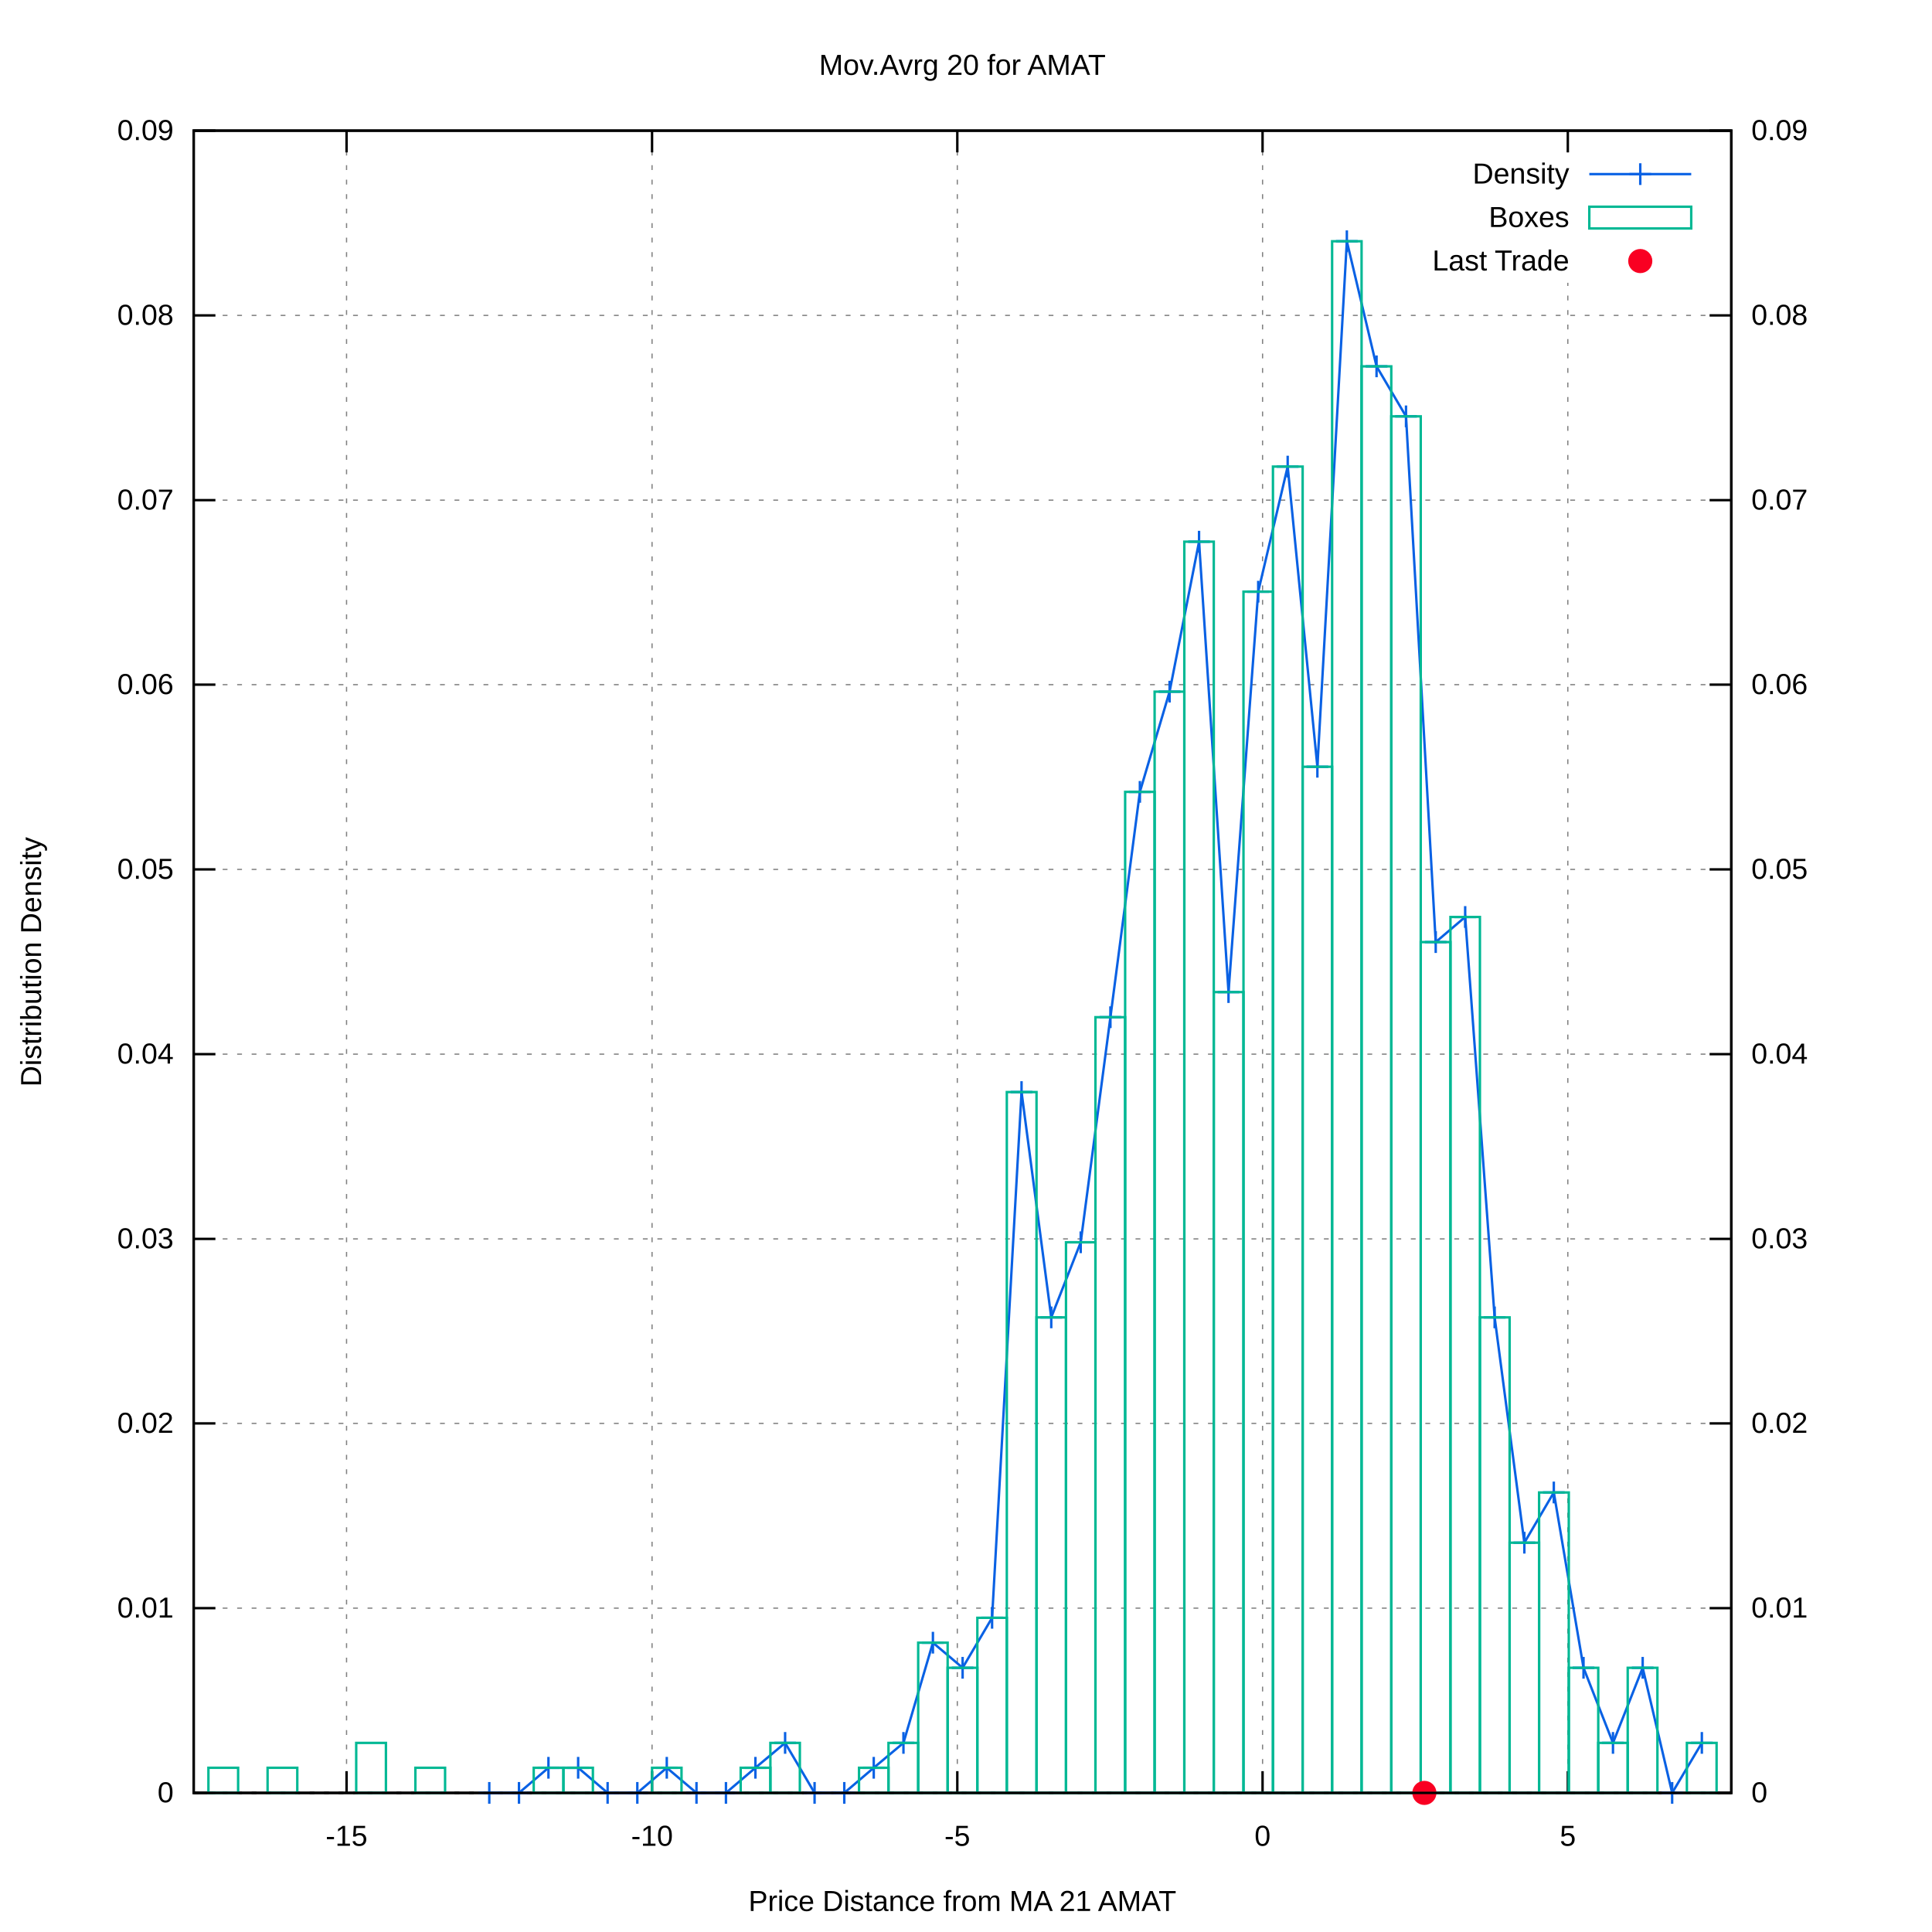
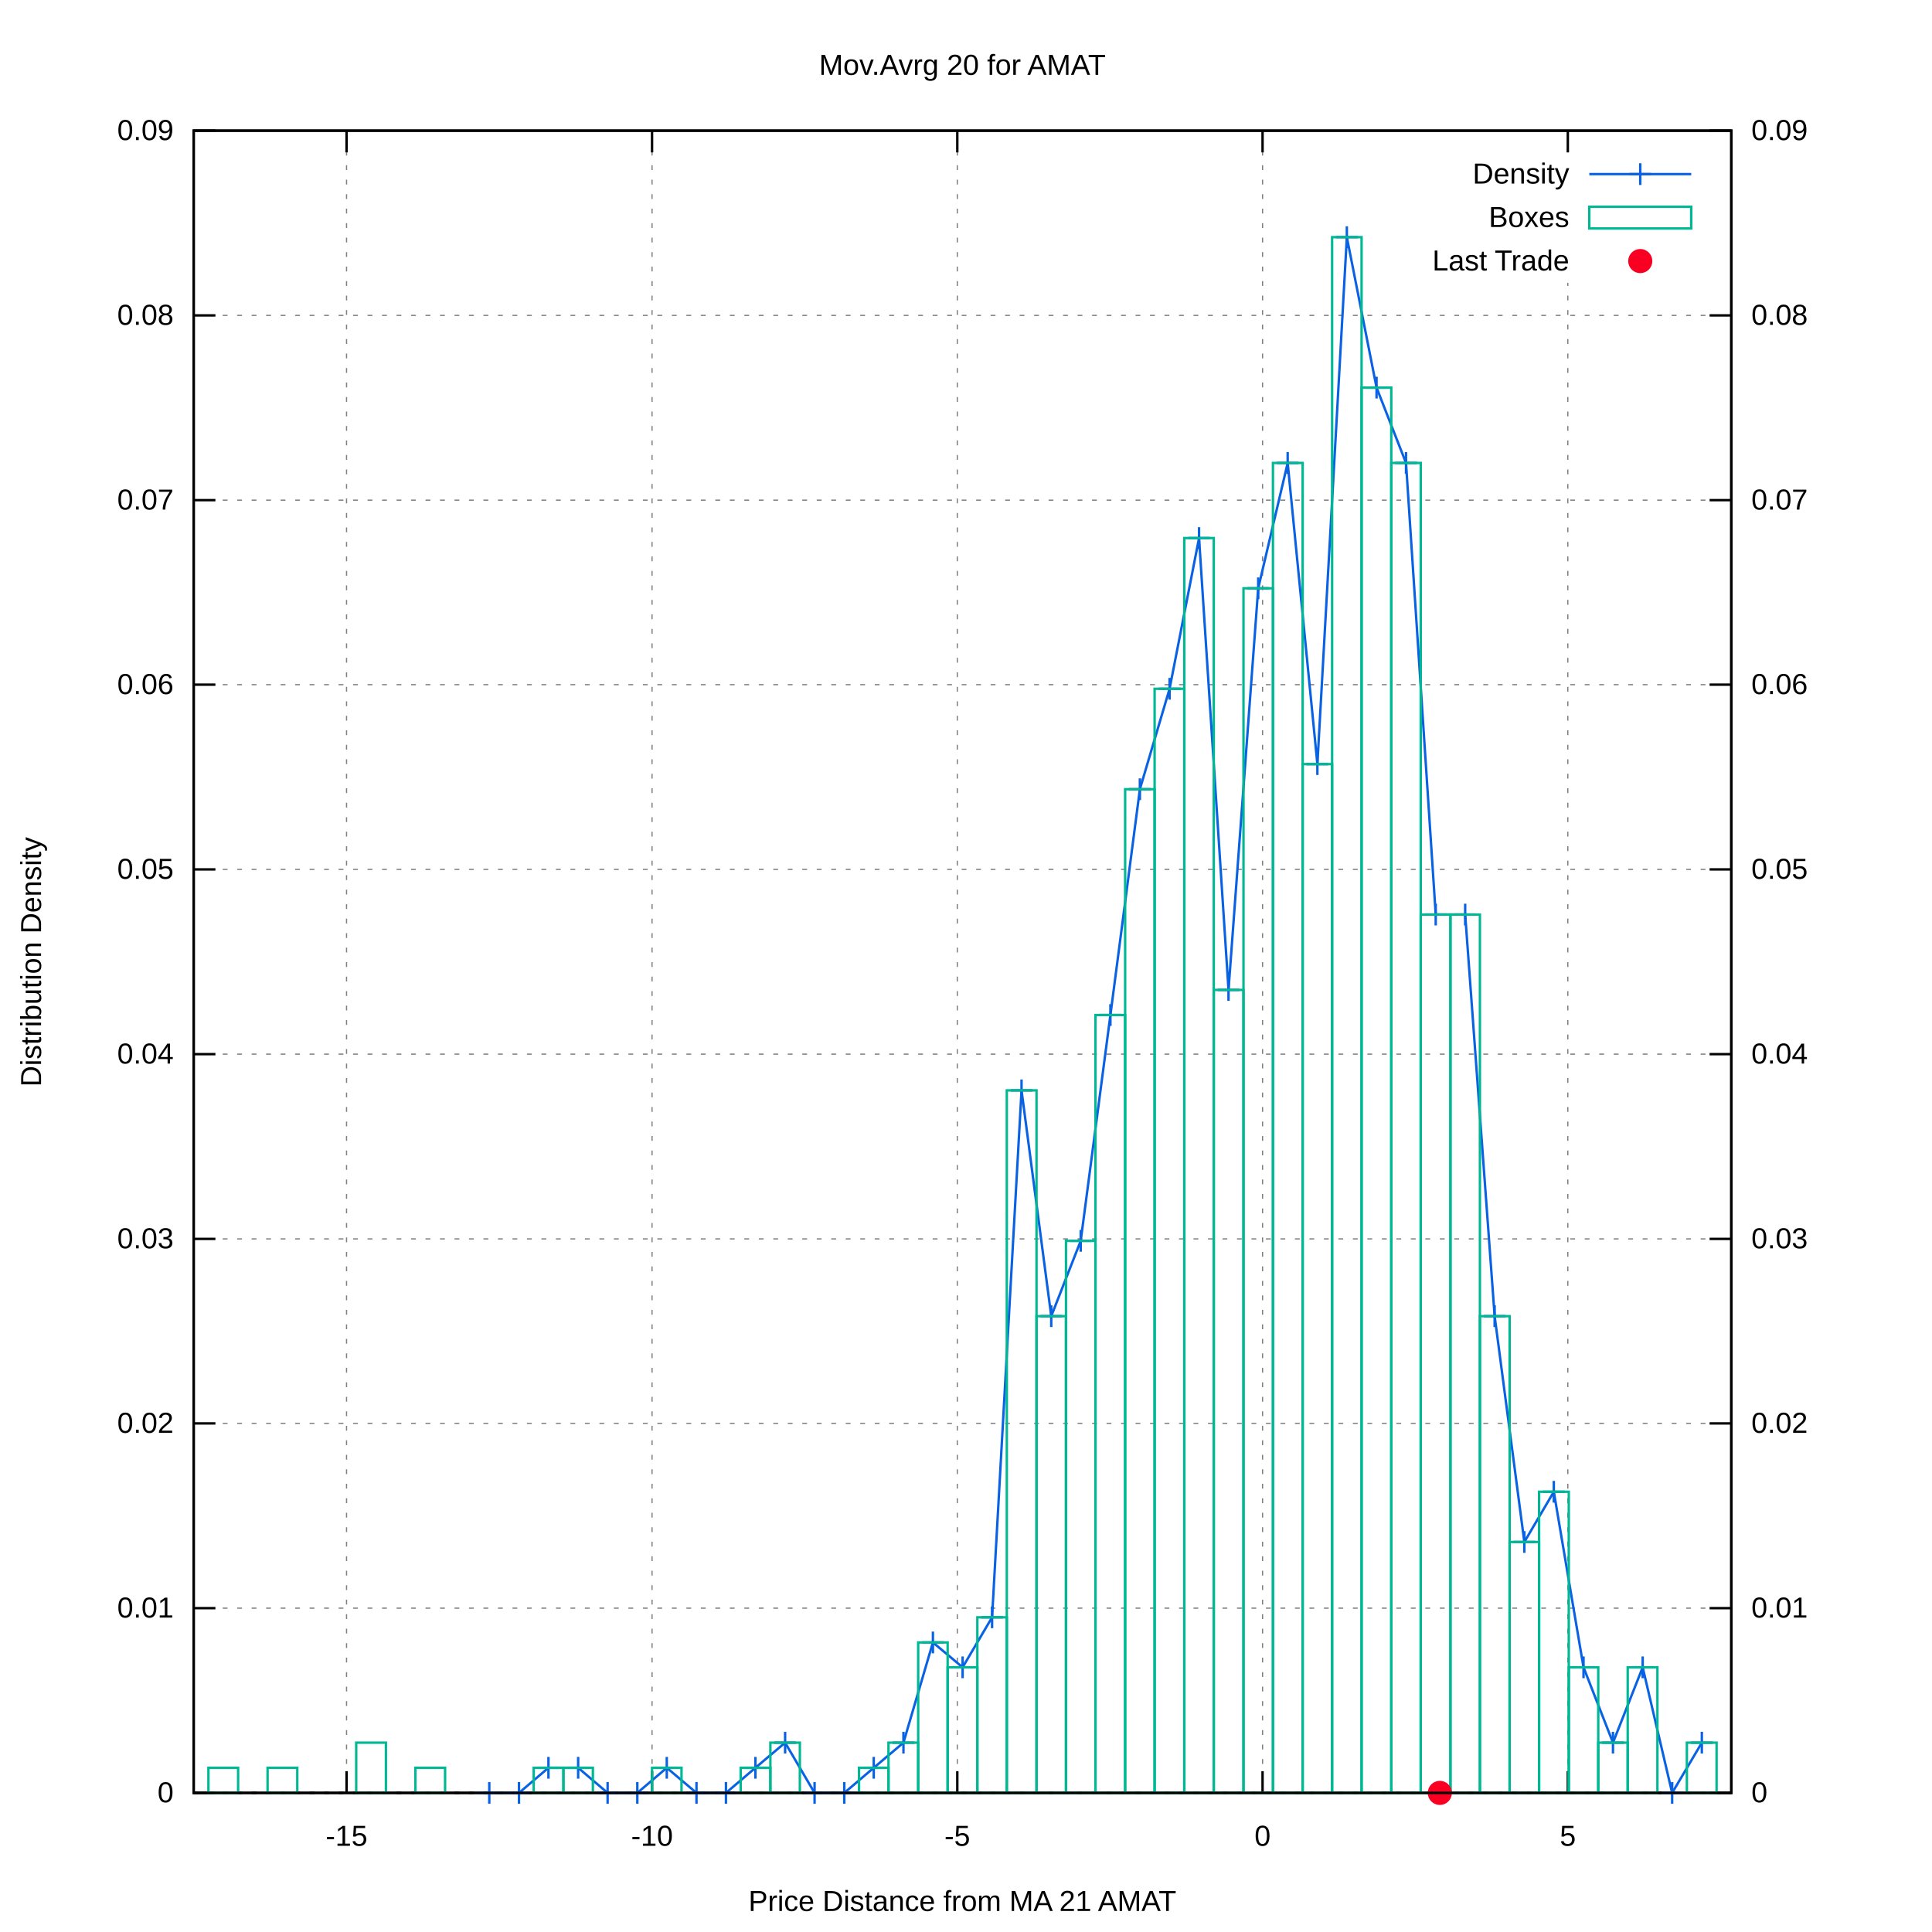
<svg xmlns="http://www.w3.org/2000/svg" xmlns:xlink="http://www.w3.org/1999/xlink" viewBox="0 0 800 800">
  <g id="gnuplot_canvas">
    <rect x="0" y="0" width="800" height="800" fill="#ffffff" />
    <defs>
      <circle id="gpDot" r="0.5" stroke-width="0.5" />
      <path id="gpPt0" stroke-width="0.222" stroke="currentColor" d="M-1,0 h2 M0,-1 v2" />
      <path id="gpPt1" stroke-width="0.222" stroke="currentColor" d="M-1,-1 L1,1 M1,-1 L-1,1" />
      <path id="gpPt2" stroke-width="0.222" stroke="currentColor" d="M-1,0 L1,0 M0,-1 L0,1 M-1,-1 L1,1 M-1,1 L1,-1" />
      <rect id="gpPt3" stroke-width="0.222" stroke="currentColor" x="-1" y="-1" width="2" height="2" />
      <rect id="gpPt4" stroke-width="0.222" stroke="currentColor" fill="currentColor" x="-1" y="-1" width="2" height="2" />
      <circle id="gpPt5" stroke-width="0.222" stroke="currentColor" cx="0" cy="0" r="1" />
      <use xlink:href="#gpPt5" id="gpPt6" fill="currentColor" stroke="none" />
      <path id="gpPt7" stroke-width="0.222" stroke="currentColor" d="M0,-1.33 L-1.33,0.67 L1.33,0.67 z" />
      <use xlink:href="#gpPt7" id="gpPt8" fill="currentColor" stroke="none" />
      <use xlink:href="#gpPt7" id="gpPt9" stroke="currentColor" transform="rotate(180)" />
      <use xlink:href="#gpPt9" id="gpPt10" fill="currentColor" stroke="none" />
      <use xlink:href="#gpPt3" id="gpPt11" stroke="currentColor" transform="rotate(45)" />
      <use xlink:href="#gpPt11" id="gpPt12" fill="currentColor" stroke="none" />
      <path id="gpPt13" stroke-width="0.222" stroke="currentColor" d="M0,1.330 L1.265,0.411 L0.782,-1.067 L-0.782,-1.076 L-1.265,0.411 z" />
      <use xlink:href="#gpPt13" id="gpPt14" fill="currentColor" stroke="none" />
      <filter id="textbox" filterUnits="objectBoundingBox" x="0" y="0" height="1" width="1">
        <feFlood flood-color="#FFFFFF" flood-opacity="1" result="bgnd" />
        <feComposite in="SourceGraphic" in2="bgnd" operator="atop" />
      </filter>
      <filter id="greybox" filterUnits="objectBoundingBox" x="0" y="0" height="1" width="1">
        <feFlood flood-color="lightgrey" flood-opacity="1" result="grey" />
        <feComposite in="SourceGraphic" in2="grey" operator="atop" />
      </filter>
    </defs>
    <g fill="none" color="#FFFFFF" stroke="black" stroke-width="1.00" stroke-linecap="butt" stroke-linejoin="miter">
</g>
    <g fill="none" color="black" stroke="currentColor" stroke-width="1.00" stroke-linecap="butt" stroke-linejoin="miter">
</g>
    <g fill="none" color="black" stroke="black" stroke-width="0.50" stroke-linecap="butt" stroke-linejoin="miter">
</g>
    <g fill="none" color="gray" stroke="currentColor" stroke-width="0.50" stroke-linecap="butt" stroke-linejoin="miter">
      <path stroke="gray" stroke-dasharray="2,4" class="gridline" d="M80.2,742.4 L716.9,742.4  " />
    </g>
    <g fill="none" color="gray" stroke="gray" stroke-width="1.00" stroke-linecap="butt" stroke-linejoin="miter">
</g>
    <g fill="none" color="black" stroke="currentColor" stroke-width="1.00" stroke-linecap="butt" stroke-linejoin="miter">
      <path stroke="black" d="M80.2,742.4 L89.2,742.4  " />
      <g transform="translate(71.9,746.3)" stroke="none" fill="black" font-family="arial" font-size="12.00" text-anchor="end">
        <text>
          <tspan font-family="arial"> 0</tspan>
        </text>
      </g>
    </g>
    <g fill="none" color="black" stroke="currentColor" stroke-width="1.00" stroke-linecap="butt" stroke-linejoin="miter">
</g>
    <g fill="none" color="black" stroke="black" stroke-width="0.50" stroke-linecap="butt" stroke-linejoin="miter">
</g>
    <g fill="none" color="gray" stroke="currentColor" stroke-width="0.50" stroke-linecap="butt" stroke-linejoin="miter">
      <path stroke="gray" stroke-dasharray="2,4" class="gridline" d="M80.2,665.9 L716.9,665.9  " />
    </g>
    <g fill="none" color="gray" stroke="gray" stroke-width="1.00" stroke-linecap="butt" stroke-linejoin="miter">
</g>
    <g fill="none" color="black" stroke="currentColor" stroke-width="1.00" stroke-linecap="butt" stroke-linejoin="miter">
      <path stroke="black" d="M80.2,665.9 L89.2,665.9  " />
      <g transform="translate(71.9,669.8)" stroke="none" fill="black" font-family="arial" font-size="12.00" text-anchor="end">
        <text>
          <tspan font-family="arial"> 0.01</tspan>
        </text>
      </g>
    </g>
    <g fill="none" color="black" stroke="currentColor" stroke-width="1.00" stroke-linecap="butt" stroke-linejoin="miter">
</g>
    <g fill="none" color="black" stroke="black" stroke-width="0.50" stroke-linecap="butt" stroke-linejoin="miter">
</g>
    <g fill="none" color="gray" stroke="currentColor" stroke-width="0.50" stroke-linecap="butt" stroke-linejoin="miter">
      <path stroke="gray" stroke-dasharray="2,4" class="gridline" d="M80.2,589.4 L716.9,589.4  " />
    </g>
    <g fill="none" color="gray" stroke="gray" stroke-width="1.00" stroke-linecap="butt" stroke-linejoin="miter">
</g>
    <g fill="none" color="black" stroke="currentColor" stroke-width="1.00" stroke-linecap="butt" stroke-linejoin="miter">
      <path stroke="black" d="M80.2,589.4 L89.2,589.4  " />
      <g transform="translate(71.9,593.3)" stroke="none" fill="black" font-family="arial" font-size="12.00" text-anchor="end">
        <text>
          <tspan font-family="arial"> 0.02</tspan>
        </text>
      </g>
    </g>
    <g fill="none" color="black" stroke="currentColor" stroke-width="1.00" stroke-linecap="butt" stroke-linejoin="miter">
</g>
    <g fill="none" color="black" stroke="black" stroke-width="0.50" stroke-linecap="butt" stroke-linejoin="miter">
</g>
    <g fill="none" color="gray" stroke="currentColor" stroke-width="0.50" stroke-linecap="butt" stroke-linejoin="miter">
      <path stroke="gray" stroke-dasharray="2,4" class="gridline" d="M80.2,513.0 L716.9,513.0  " />
    </g>
    <g fill="none" color="gray" stroke="gray" stroke-width="1.00" stroke-linecap="butt" stroke-linejoin="miter">
</g>
    <g fill="none" color="black" stroke="currentColor" stroke-width="1.00" stroke-linecap="butt" stroke-linejoin="miter">
      <path stroke="black" d="M80.2,513.0 L89.2,513.0  " />
      <g transform="translate(71.9,516.9)" stroke="none" fill="black" font-family="arial" font-size="12.00" text-anchor="end">
        <text>
          <tspan font-family="arial"> 0.03</tspan>
        </text>
      </g>
    </g>
    <g fill="none" color="black" stroke="currentColor" stroke-width="1.00" stroke-linecap="butt" stroke-linejoin="miter">
</g>
    <g fill="none" color="black" stroke="black" stroke-width="0.50" stroke-linecap="butt" stroke-linejoin="miter">
</g>
    <g fill="none" color="gray" stroke="currentColor" stroke-width="0.50" stroke-linecap="butt" stroke-linejoin="miter">
      <path stroke="gray" stroke-dasharray="2,4" class="gridline" d="M80.2,436.5 L716.9,436.5  " />
    </g>
    <g fill="none" color="gray" stroke="gray" stroke-width="1.00" stroke-linecap="butt" stroke-linejoin="miter">
</g>
    <g fill="none" color="black" stroke="currentColor" stroke-width="1.00" stroke-linecap="butt" stroke-linejoin="miter">
      <path stroke="black" d="M80.2,436.5 L89.2,436.5  " />
      <g transform="translate(71.9,440.4)" stroke="none" fill="black" font-family="arial" font-size="12.00" text-anchor="end">
        <text>
          <tspan font-family="arial"> 0.04</tspan>
        </text>
      </g>
    </g>
    <g fill="none" color="black" stroke="currentColor" stroke-width="1.00" stroke-linecap="butt" stroke-linejoin="miter">
</g>
    <g fill="none" color="black" stroke="black" stroke-width="0.50" stroke-linecap="butt" stroke-linejoin="miter">
</g>
    <g fill="none" color="gray" stroke="currentColor" stroke-width="0.50" stroke-linecap="butt" stroke-linejoin="miter">
      <path stroke="gray" stroke-dasharray="2,4" class="gridline" d="M80.2,360.0 L716.9,360.0  " />
    </g>
    <g fill="none" color="gray" stroke="gray" stroke-width="1.00" stroke-linecap="butt" stroke-linejoin="miter">
</g>
    <g fill="none" color="black" stroke="currentColor" stroke-width="1.00" stroke-linecap="butt" stroke-linejoin="miter">
      <path stroke="black" d="M80.2,360.0 L89.2,360.0  " />
      <g transform="translate(71.9,363.9)" stroke="none" fill="black" font-family="arial" font-size="12.00" text-anchor="end">
        <text>
          <tspan font-family="arial"> 0.05</tspan>
        </text>
      </g>
    </g>
    <g fill="none" color="black" stroke="currentColor" stroke-width="1.00" stroke-linecap="butt" stroke-linejoin="miter">
</g>
    <g fill="none" color="black" stroke="black" stroke-width="0.50" stroke-linecap="butt" stroke-linejoin="miter">
</g>
    <g fill="none" color="gray" stroke="currentColor" stroke-width="0.50" stroke-linecap="butt" stroke-linejoin="miter">
      <path stroke="gray" stroke-dasharray="2,4" class="gridline" d="M80.2,283.5 L716.9,283.5  " />
    </g>
    <g fill="none" color="gray" stroke="gray" stroke-width="1.00" stroke-linecap="butt" stroke-linejoin="miter">
</g>
    <g fill="none" color="black" stroke="currentColor" stroke-width="1.00" stroke-linecap="butt" stroke-linejoin="miter">
      <path stroke="black" d="M80.2,283.5 L89.2,283.5  " />
      <g transform="translate(71.9,287.4)" stroke="none" fill="black" font-family="arial" font-size="12.00" text-anchor="end">
        <text>
          <tspan font-family="arial"> 0.06</tspan>
        </text>
      </g>
    </g>
    <g fill="none" color="black" stroke="currentColor" stroke-width="1.00" stroke-linecap="butt" stroke-linejoin="miter">
</g>
    <g fill="none" color="black" stroke="black" stroke-width="0.50" stroke-linecap="butt" stroke-linejoin="miter">
</g>
    <g fill="none" color="gray" stroke="currentColor" stroke-width="0.50" stroke-linecap="butt" stroke-linejoin="miter">
      <path stroke="gray" stroke-dasharray="2,4" class="gridline" d="M80.2,207.1 L716.9,207.1  " />
    </g>
    <g fill="none" color="gray" stroke="gray" stroke-width="1.00" stroke-linecap="butt" stroke-linejoin="miter">
</g>
    <g fill="none" color="black" stroke="currentColor" stroke-width="1.00" stroke-linecap="butt" stroke-linejoin="miter">
      <path stroke="black" d="M80.2,207.1 L89.2,207.1  " />
      <g transform="translate(71.9,211.0)" stroke="none" fill="black" font-family="arial" font-size="12.00" text-anchor="end">
        <text>
          <tspan font-family="arial"> 0.07</tspan>
        </text>
      </g>
    </g>
    <g fill="none" color="black" stroke="currentColor" stroke-width="1.00" stroke-linecap="butt" stroke-linejoin="miter">
</g>
    <g fill="none" color="black" stroke="black" stroke-width="0.50" stroke-linecap="butt" stroke-linejoin="miter">
</g>
    <g fill="none" color="gray" stroke="currentColor" stroke-width="0.50" stroke-linecap="butt" stroke-linejoin="miter">
      <path stroke="gray" stroke-dasharray="2,4" class="gridline" d="M80.2,130.6 L716.9,130.6  " />
    </g>
    <g fill="none" color="gray" stroke="gray" stroke-width="1.00" stroke-linecap="butt" stroke-linejoin="miter">
</g>
    <g fill="none" color="black" stroke="currentColor" stroke-width="1.00" stroke-linecap="butt" stroke-linejoin="miter">
      <path stroke="black" d="M80.2,130.6 L89.2,130.6  " />
      <g transform="translate(71.9,134.5)" stroke="none" fill="black" font-family="arial" font-size="12.00" text-anchor="end">
        <text>
          <tspan font-family="arial"> 0.08</tspan>
        </text>
      </g>
    </g>
    <g fill="none" color="black" stroke="currentColor" stroke-width="1.00" stroke-linecap="butt" stroke-linejoin="miter">
</g>
    <g fill="none" color="black" stroke="black" stroke-width="0.50" stroke-linecap="butt" stroke-linejoin="miter">
</g>
    <g fill="none" color="gray" stroke="currentColor" stroke-width="0.50" stroke-linecap="butt" stroke-linejoin="miter">
      <path stroke="gray" stroke-dasharray="2,4" class="gridline" d="M80.2,54.1 L716.9,54.1  " />
    </g>
    <g fill="none" color="gray" stroke="gray" stroke-width="1.00" stroke-linecap="butt" stroke-linejoin="miter">
</g>
    <g fill="none" color="black" stroke="currentColor" stroke-width="1.00" stroke-linecap="butt" stroke-linejoin="miter">
      <path stroke="black" d="M80.2,54.1 L89.2,54.1  " />
      <g transform="translate(71.9,58.0)" stroke="none" fill="black" font-family="arial" font-size="12.00" text-anchor="end">
        <text>
          <tspan font-family="arial"> 0.09</tspan>
        </text>
      </g>
    </g>
    <g fill="none" color="black" stroke="currentColor" stroke-width="1.00" stroke-linecap="butt" stroke-linejoin="miter">
</g>
    <g fill="none" color="black" stroke="black" stroke-width="0.50" stroke-linecap="butt" stroke-linejoin="miter">
</g>
    <g fill="none" color="gray" stroke="currentColor" stroke-width="0.50" stroke-linecap="butt" stroke-linejoin="miter">
      <path stroke="gray" stroke-dasharray="2,4" class="gridline" d="M143.5,742.4 L143.5,54.1  " />
    </g>
    <g fill="none" color="gray" stroke="gray" stroke-width="1.00" stroke-linecap="butt" stroke-linejoin="miter">
</g>
    <g fill="none" color="black" stroke="currentColor" stroke-width="1.00" stroke-linecap="butt" stroke-linejoin="miter">
      <path stroke="black" d="M143.5,742.4 L143.5,733.4 M143.5,54.1 L143.5,63.1  " />
      <g transform="translate(143.5,764.3)" stroke="none" fill="black" font-family="arial" font-size="12.00" text-anchor="middle">
        <text>
          <tspan font-family="arial">-15</tspan>
        </text>
      </g>
    </g>
    <g fill="none" color="black" stroke="currentColor" stroke-width="1.00" stroke-linecap="butt" stroke-linejoin="miter">
</g>
    <g fill="none" color="black" stroke="black" stroke-width="0.50" stroke-linecap="butt" stroke-linejoin="miter">
</g>
    <g fill="none" color="gray" stroke="currentColor" stroke-width="0.50" stroke-linecap="butt" stroke-linejoin="miter">
      <path stroke="gray" stroke-dasharray="2,4" class="gridline" d="M270.0,742.4 L270.0,54.1  " />
    </g>
    <g fill="none" color="gray" stroke="gray" stroke-width="1.00" stroke-linecap="butt" stroke-linejoin="miter">
</g>
    <g fill="none" color="black" stroke="currentColor" stroke-width="1.00" stroke-linecap="butt" stroke-linejoin="miter">
      <path stroke="black" d="M270.0,742.4 L270.0,733.4 M270.0,54.1 L270.0,63.1  " />
      <g transform="translate(270.0,764.3)" stroke="none" fill="black" font-family="arial" font-size="12.00" text-anchor="middle">
        <text>
          <tspan font-family="arial">-10</tspan>
        </text>
      </g>
    </g>
    <g fill="none" color="black" stroke="currentColor" stroke-width="1.00" stroke-linecap="butt" stroke-linejoin="miter">
</g>
    <g fill="none" color="black" stroke="black" stroke-width="0.50" stroke-linecap="butt" stroke-linejoin="miter">
</g>
    <g fill="none" color="gray" stroke="currentColor" stroke-width="0.50" stroke-linecap="butt" stroke-linejoin="miter">
      <path stroke="gray" stroke-dasharray="2,4" class="gridline" d="M396.4,742.4 L396.4,54.1  " />
    </g>
    <g fill="none" color="gray" stroke="gray" stroke-width="1.00" stroke-linecap="butt" stroke-linejoin="miter">
</g>
    <g fill="none" color="black" stroke="currentColor" stroke-width="1.00" stroke-linecap="butt" stroke-linejoin="miter">
      <path stroke="black" d="M396.4,742.4 L396.4,733.4 M396.4,54.1 L396.4,63.1  " />
      <g transform="translate(396.4,764.3)" stroke="none" fill="black" font-family="arial" font-size="12.00" text-anchor="middle">
        <text>
          <tspan font-family="arial">-5</tspan>
        </text>
      </g>
    </g>
    <g fill="none" color="black" stroke="currentColor" stroke-width="1.00" stroke-linecap="butt" stroke-linejoin="miter">
</g>
    <g fill="none" color="black" stroke="black" stroke-width="0.50" stroke-linecap="butt" stroke-linejoin="miter">
</g>
    <g fill="none" color="gray" stroke="currentColor" stroke-width="0.50" stroke-linecap="butt" stroke-linejoin="miter">
      <path stroke="gray" stroke-dasharray="2,4" class="gridline" d="M522.8,742.4 L522.8,54.1  " />
    </g>
    <g fill="none" color="gray" stroke="gray" stroke-width="1.00" stroke-linecap="butt" stroke-linejoin="miter">
</g>
    <g fill="none" color="black" stroke="currentColor" stroke-width="1.00" stroke-linecap="butt" stroke-linejoin="miter">
      <path stroke="black" d="M522.8,742.4 L522.8,733.4 M522.8,54.1 L522.8,63.1  " />
      <g transform="translate(522.8,764.3)" stroke="none" fill="black" font-family="arial" font-size="12.00" text-anchor="middle">
        <text>
          <tspan font-family="arial"> 0</tspan>
        </text>
      </g>
    </g>
    <g fill="none" color="black" stroke="currentColor" stroke-width="1.00" stroke-linecap="butt" stroke-linejoin="miter">
</g>
    <g fill="none" color="black" stroke="black" stroke-width="0.50" stroke-linecap="butt" stroke-linejoin="miter">
</g>
    <g fill="none" color="gray" stroke="currentColor" stroke-width="0.50" stroke-linecap="butt" stroke-linejoin="miter">
      <path stroke="gray" stroke-dasharray="2,4" class="gridline" d="M649.2,742.4 L649.2,117.1 M649.2,63.1 L649.2,54.1  " />
    </g>
    <g fill="none" color="gray" stroke="gray" stroke-width="1.00" stroke-linecap="butt" stroke-linejoin="miter">
</g>
    <g fill="none" color="black" stroke="currentColor" stroke-width="1.00" stroke-linecap="butt" stroke-linejoin="miter">
      <path stroke="black" d="M649.2,742.4 L649.2,733.4 M649.2,54.1 L649.2,63.1  " />
      <g transform="translate(649.2,764.3)" stroke="none" fill="black" font-family="arial" font-size="12.00" text-anchor="middle">
        <text>
          <tspan font-family="arial"> 5</tspan>
        </text>
      </g>
    </g>
    <g fill="none" color="black" stroke="currentColor" stroke-width="1.00" stroke-linecap="butt" stroke-linejoin="miter">
      <path stroke="black" d="M716.9,742.4 L707.9,742.4  " />
      <g transform="translate(725.2,746.3)" stroke="none" fill="black" font-family="arial" font-size="12.00" text-anchor="start">
        <text>
          <tspan font-family="arial"> 0</tspan>
        </text>
      </g>
    </g>
    <g fill="none" color="black" stroke="currentColor" stroke-width="1.00" stroke-linecap="butt" stroke-linejoin="miter">
      <path stroke="black" d="M716.9,665.9 L707.9,665.9  " />
      <g transform="translate(725.2,669.8)" stroke="none" fill="black" font-family="arial" font-size="12.00" text-anchor="start">
        <text>
          <tspan font-family="arial"> 0.01</tspan>
        </text>
      </g>
    </g>
    <g fill="none" color="black" stroke="currentColor" stroke-width="1.00" stroke-linecap="butt" stroke-linejoin="miter">
      <path stroke="black" d="M716.9,589.4 L707.9,589.4  " />
      <g transform="translate(725.2,593.3)" stroke="none" fill="black" font-family="arial" font-size="12.00" text-anchor="start">
        <text>
          <tspan font-family="arial"> 0.02</tspan>
        </text>
      </g>
    </g>
    <g fill="none" color="black" stroke="currentColor" stroke-width="1.00" stroke-linecap="butt" stroke-linejoin="miter">
      <path stroke="black" d="M716.9,513.0 L707.9,513.0  " />
      <g transform="translate(725.2,516.9)" stroke="none" fill="black" font-family="arial" font-size="12.00" text-anchor="start">
        <text>
          <tspan font-family="arial"> 0.03</tspan>
        </text>
      </g>
    </g>
    <g fill="none" color="black" stroke="currentColor" stroke-width="1.00" stroke-linecap="butt" stroke-linejoin="miter">
      <path stroke="black" d="M716.9,436.5 L707.9,436.5  " />
      <g transform="translate(725.2,440.4)" stroke="none" fill="black" font-family="arial" font-size="12.00" text-anchor="start">
        <text>
          <tspan font-family="arial"> 0.04</tspan>
        </text>
      </g>
    </g>
    <g fill="none" color="black" stroke="currentColor" stroke-width="1.00" stroke-linecap="butt" stroke-linejoin="miter">
      <path stroke="black" d="M716.9,360.0 L707.9,360.0  " />
      <g transform="translate(725.2,363.9)" stroke="none" fill="black" font-family="arial" font-size="12.00" text-anchor="start">
        <text>
          <tspan font-family="arial"> 0.05</tspan>
        </text>
      </g>
    </g>
    <g fill="none" color="black" stroke="currentColor" stroke-width="1.00" stroke-linecap="butt" stroke-linejoin="miter">
      <path stroke="black" d="M716.9,283.5 L707.9,283.5  " />
      <g transform="translate(725.2,287.4)" stroke="none" fill="black" font-family="arial" font-size="12.00" text-anchor="start">
        <text>
          <tspan font-family="arial"> 0.06</tspan>
        </text>
      </g>
    </g>
    <g fill="none" color="black" stroke="currentColor" stroke-width="1.00" stroke-linecap="butt" stroke-linejoin="miter">
      <path stroke="black" d="M716.9,207.1 L707.9,207.1  " />
      <g transform="translate(725.2,211.0)" stroke="none" fill="black" font-family="arial" font-size="12.00" text-anchor="start">
        <text>
          <tspan font-family="arial"> 0.07</tspan>
        </text>
      </g>
    </g>
    <g fill="none" color="black" stroke="currentColor" stroke-width="1.00" stroke-linecap="butt" stroke-linejoin="miter">
      <path stroke="black" d="M716.9,130.6 L707.9,130.6  " />
      <g transform="translate(725.2,134.5)" stroke="none" fill="black" font-family="arial" font-size="12.00" text-anchor="start">
        <text>
          <tspan font-family="arial"> 0.08</tspan>
        </text>
      </g>
    </g>
    <g fill="none" color="black" stroke="currentColor" stroke-width="1.00" stroke-linecap="butt" stroke-linejoin="miter">
      <path stroke="black" d="M716.9,54.1 L707.9,54.1  " />
      <g transform="translate(725.2,58.0)" stroke="none" fill="black" font-family="arial" font-size="12.00" text-anchor="start">
        <text>
          <tspan font-family="arial"> 0.09</tspan>
        </text>
      </g>
    </g>
    <g fill="none" color="black" stroke="currentColor" stroke-width="1.00" stroke-linecap="butt" stroke-linejoin="miter">
</g>
    <g fill="none" color="gray" stroke="currentColor" stroke-width="1.00" stroke-linecap="butt" stroke-linejoin="miter">
      <path stroke="black" stroke-dasharray="2,4" d="M80.2,742.4 L716.9,742.4  " />
    </g>
    <g fill="none" color="black" stroke="currentColor" stroke-width="1.00" stroke-linecap="butt" stroke-linejoin="miter">
      <path stroke="black" d="M80.2,54.1 L80.2,742.4 L716.9,742.4 L716.9,54.1 L80.2,54.1 Z  " />
    </g>
    <g fill="none" color="black" stroke="currentColor" stroke-width="1.00" stroke-linecap="butt" stroke-linejoin="miter">
      <g transform="translate(17.0,398.3) rotate(270)" stroke="none" fill="black" font-family="arial" font-size="12.00" text-anchor="middle">
        <text>
          <tspan font-family="arial">Distribution Density</tspan>
        </text>
      </g>
    </g>
    <g fill="none" color="black" stroke="currentColor" stroke-width="1.00" stroke-linecap="butt" stroke-linejoin="miter">
      <g transform="translate(398.5,791.3)" stroke="none" fill="black" font-family="arial" font-size="12.00" text-anchor="middle">
        <text>
          <tspan font-family="arial">Price Distance from MA 21 AMAT</tspan>
        </text>
      </g>
    </g>
    <g fill="none" color="black" stroke="currentColor" stroke-width="1.00" stroke-linecap="butt" stroke-linejoin="miter">
      <g transform="translate(398.5,31.0)" stroke="none" fill="black" font-family="arial" font-size="12.00" text-anchor="middle">
        <text>
          <tspan font-family="arial">Mov.Avrg 20 for AMAT </tspan>
        </text>
      </g>
    </g>
    <g id="gnuplot_plot_1">
      <g fill="none" color="black" stroke="currentColor" stroke-width="1.00" stroke-linecap="butt" stroke-linejoin="miter">
        <g transform="translate(649.8,76.0)" stroke="none" fill="black" font-family="arial" font-size="12.00" text-anchor="end">
          <text>
            <tspan font-family="arial">Density</tspan>
          </text>
        </g>
      </g>
      <g fill="none" color="black" stroke="currentColor" stroke-width="1.00" stroke-linecap="butt" stroke-linejoin="miter">
-         <path stroke="rgb(  9,  97, 228)" d="M658.1,72.1 L700.3,72.1 M202.6,742.4 L214.9,742.4 L227.1,732.0 L239.4,732.0 L251.6,742.4 L263.9,742.4   L276.1,732.0 L288.4,742.4 L300.6,742.4 L312.8,732.0 L325.1,721.7 L337.3,742.4 L349.6,742.4 L361.8,732.0   L374.1,721.7 L386.3,680.2 L398.6,690.6 L410.8,669.9 L423.0,452.2 L435.3,545.5 L447.5,514.4 L459.8,421.2   L472.0,327.9 L484.3,286.4 L496.5,224.3 L508.7,410.8 L521.0,245.0 L533.2,193.2 L545.5,317.5 L557.7,99.9   L570.0,151.7 L582.2,172.4 L594.5,390.1 L606.7,379.7 L618.9,545.5 L631.2,638.8 L643.4,618.0 L655.7,690.6   L667.9,721.7 L680.2,690.6 L692.4,742.4 L704.7,721.7  " />
+         <path stroke="rgb(  9,  97, 228)" d="M658.1,72.1 L700.3,72.1 M202.6,742.4 L214.9,742.4 L227.1,732.0 L239.4,732.0 L251.6,742.4 L263.9,742.4   L276.1,732.0 L288.4,742.4 L300.6,742.4 L312.8,732.0 L325.1,721.6 L337.3,742.4 L349.6,742.4 L361.8,732.0   L374.1,721.6 L386.3,680.1 L398.6,690.4 L410.8,669.7 L423.0,451.5 L435.3,545.0 L447.5,513.8 L459.8,420.3   L472.0,326.8 L484.3,285.2 L496.5,222.8 L508.7,409.9 L521.0,243.6 L533.2,191.7 L545.5,316.4 L557.7,98.2   L570.0,160.5 L582.2,191.7 L594.5,378.7 L606.7,378.7 L618.9,545.0 L631.2,638.5 L643.4,617.7 L655.7,690.4   L667.9,721.6 L680.2,690.4 L692.4,742.4 L704.7,721.6  " />
        <use xlink:href="#gpPt0" transform="translate(202.6,742.4) scale(4.50)" color="rgb(  9,  97, 228)" />
        <use xlink:href="#gpPt0" transform="translate(214.9,742.4) scale(4.50)" color="rgb(  9,  97, 228)" />
        <use xlink:href="#gpPt0" transform="translate(227.1,732.0) scale(4.50)" color="rgb(  9,  97, 228)" />
        <use xlink:href="#gpPt0" transform="translate(239.4,732.0) scale(4.50)" color="rgb(  9,  97, 228)" />
        <use xlink:href="#gpPt0" transform="translate(251.6,742.4) scale(4.50)" color="rgb(  9,  97, 228)" />
        <use xlink:href="#gpPt0" transform="translate(263.9,742.4) scale(4.50)" color="rgb(  9,  97, 228)" />
        <use xlink:href="#gpPt0" transform="translate(276.1,732.0) scale(4.50)" color="rgb(  9,  97, 228)" />
        <use xlink:href="#gpPt0" transform="translate(288.4,742.4) scale(4.50)" color="rgb(  9,  97, 228)" />
        <use xlink:href="#gpPt0" transform="translate(300.6,742.4) scale(4.50)" color="rgb(  9,  97, 228)" />
        <use xlink:href="#gpPt0" transform="translate(312.8,732.0) scale(4.50)" color="rgb(  9,  97, 228)" />
-         <use xlink:href="#gpPt0" transform="translate(325.1,721.7) scale(4.50)" color="rgb(  9,  97, 228)" />
+         <use xlink:href="#gpPt0" transform="translate(325.1,721.6) scale(4.50)" color="rgb(  9,  97, 228)" />
        <use xlink:href="#gpPt0" transform="translate(337.3,742.4) scale(4.50)" color="rgb(  9,  97, 228)" />
        <use xlink:href="#gpPt0" transform="translate(349.6,742.4) scale(4.50)" color="rgb(  9,  97, 228)" />
        <use xlink:href="#gpPt0" transform="translate(361.8,732.0) scale(4.50)" color="rgb(  9,  97, 228)" />
-         <use xlink:href="#gpPt0" transform="translate(374.1,721.7) scale(4.50)" color="rgb(  9,  97, 228)" />
-         <use xlink:href="#gpPt0" transform="translate(386.3,680.2) scale(4.50)" color="rgb(  9,  97, 228)" />
-         <use xlink:href="#gpPt0" transform="translate(398.6,690.6) scale(4.50)" color="rgb(  9,  97, 228)" />
-         <use xlink:href="#gpPt0" transform="translate(410.8,669.9) scale(4.50)" color="rgb(  9,  97, 228)" />
-         <use xlink:href="#gpPt0" transform="translate(423.0,452.2) scale(4.50)" color="rgb(  9,  97, 228)" />
-         <use xlink:href="#gpPt0" transform="translate(435.3,545.5) scale(4.50)" color="rgb(  9,  97, 228)" />
-         <use xlink:href="#gpPt0" transform="translate(447.5,514.4) scale(4.50)" color="rgb(  9,  97, 228)" />
-         <use xlink:href="#gpPt0" transform="translate(459.8,421.2) scale(4.50)" color="rgb(  9,  97, 228)" />
-         <use xlink:href="#gpPt0" transform="translate(472.0,327.9) scale(4.50)" color="rgb(  9,  97, 228)" />
-         <use xlink:href="#gpPt0" transform="translate(484.3,286.4) scale(4.50)" color="rgb(  9,  97, 228)" />
-         <use xlink:href="#gpPt0" transform="translate(496.5,224.3) scale(4.50)" color="rgb(  9,  97, 228)" />
-         <use xlink:href="#gpPt0" transform="translate(508.7,410.8) scale(4.50)" color="rgb(  9,  97, 228)" />
-         <use xlink:href="#gpPt0" transform="translate(521.0,245.0) scale(4.50)" color="rgb(  9,  97, 228)" />
-         <use xlink:href="#gpPt0" transform="translate(533.2,193.2) scale(4.50)" color="rgb(  9,  97, 228)" />
-         <use xlink:href="#gpPt0" transform="translate(545.5,317.5) scale(4.50)" color="rgb(  9,  97, 228)" />
-         <use xlink:href="#gpPt0" transform="translate(557.7,99.9) scale(4.50)" color="rgb(  9,  97, 228)" />
-         <use xlink:href="#gpPt0" transform="translate(570.0,151.7) scale(4.50)" color="rgb(  9,  97, 228)" />
-         <use xlink:href="#gpPt0" transform="translate(582.2,172.4) scale(4.50)" color="rgb(  9,  97, 228)" />
-         <use xlink:href="#gpPt0" transform="translate(594.5,390.1) scale(4.50)" color="rgb(  9,  97, 228)" />
-         <use xlink:href="#gpPt0" transform="translate(606.7,379.7) scale(4.50)" color="rgb(  9,  97, 228)" />
-         <use xlink:href="#gpPt0" transform="translate(618.9,545.5) scale(4.50)" color="rgb(  9,  97, 228)" />
-         <use xlink:href="#gpPt0" transform="translate(631.2,638.8) scale(4.50)" color="rgb(  9,  97, 228)" />
-         <use xlink:href="#gpPt0" transform="translate(643.4,618.0) scale(4.50)" color="rgb(  9,  97, 228)" />
-         <use xlink:href="#gpPt0" transform="translate(655.7,690.6) scale(4.50)" color="rgb(  9,  97, 228)" />
-         <use xlink:href="#gpPt0" transform="translate(667.9,721.7) scale(4.50)" color="rgb(  9,  97, 228)" />
-         <use xlink:href="#gpPt0" transform="translate(680.2,690.6) scale(4.50)" color="rgb(  9,  97, 228)" />
+         <use xlink:href="#gpPt0" transform="translate(374.1,721.6) scale(4.50)" color="rgb(  9,  97, 228)" />
+         <use xlink:href="#gpPt0" transform="translate(386.3,680.1) scale(4.50)" color="rgb(  9,  97, 228)" />
+         <use xlink:href="#gpPt0" transform="translate(398.6,690.4) scale(4.50)" color="rgb(  9,  97, 228)" />
+         <use xlink:href="#gpPt0" transform="translate(410.8,669.7) scale(4.50)" color="rgb(  9,  97, 228)" />
+         <use xlink:href="#gpPt0" transform="translate(423.0,451.5) scale(4.50)" color="rgb(  9,  97, 228)" />
+         <use xlink:href="#gpPt0" transform="translate(435.3,545.0) scale(4.50)" color="rgb(  9,  97, 228)" />
+         <use xlink:href="#gpPt0" transform="translate(447.5,513.8) scale(4.50)" color="rgb(  9,  97, 228)" />
+         <use xlink:href="#gpPt0" transform="translate(459.8,420.3) scale(4.50)" color="rgb(  9,  97, 228)" />
+         <use xlink:href="#gpPt0" transform="translate(472.0,326.8) scale(4.50)" color="rgb(  9,  97, 228)" />
+         <use xlink:href="#gpPt0" transform="translate(484.3,285.2) scale(4.50)" color="rgb(  9,  97, 228)" />
+         <use xlink:href="#gpPt0" transform="translate(496.5,222.8) scale(4.50)" color="rgb(  9,  97, 228)" />
+         <use xlink:href="#gpPt0" transform="translate(508.7,409.9) scale(4.50)" color="rgb(  9,  97, 228)" />
+         <use xlink:href="#gpPt0" transform="translate(521.0,243.6) scale(4.50)" color="rgb(  9,  97, 228)" />
+         <use xlink:href="#gpPt0" transform="translate(533.2,191.7) scale(4.50)" color="rgb(  9,  97, 228)" />
+         <use xlink:href="#gpPt0" transform="translate(545.5,316.4) scale(4.50)" color="rgb(  9,  97, 228)" />
+         <use xlink:href="#gpPt0" transform="translate(557.7,98.2) scale(4.50)" color="rgb(  9,  97, 228)" />
+         <use xlink:href="#gpPt0" transform="translate(570.0,160.5) scale(4.50)" color="rgb(  9,  97, 228)" />
+         <use xlink:href="#gpPt0" transform="translate(582.2,191.7) scale(4.50)" color="rgb(  9,  97, 228)" />
+         <use xlink:href="#gpPt0" transform="translate(594.5,378.7) scale(4.50)" color="rgb(  9,  97, 228)" />
+         <use xlink:href="#gpPt0" transform="translate(606.7,378.7) scale(4.50)" color="rgb(  9,  97, 228)" />
+         <use xlink:href="#gpPt0" transform="translate(618.9,545.0) scale(4.50)" color="rgb(  9,  97, 228)" />
+         <use xlink:href="#gpPt0" transform="translate(631.2,638.5) scale(4.50)" color="rgb(  9,  97, 228)" />
+         <use xlink:href="#gpPt0" transform="translate(643.4,617.7) scale(4.50)" color="rgb(  9,  97, 228)" />
+         <use xlink:href="#gpPt0" transform="translate(655.7,690.4) scale(4.50)" color="rgb(  9,  97, 228)" />
+         <use xlink:href="#gpPt0" transform="translate(667.9,721.6) scale(4.50)" color="rgb(  9,  97, 228)" />
+         <use xlink:href="#gpPt0" transform="translate(680.2,690.4) scale(4.50)" color="rgb(  9,  97, 228)" />
        <use xlink:href="#gpPt0" transform="translate(692.4,742.4) scale(4.50)" color="rgb(  9,  97, 228)" />
-         <use xlink:href="#gpPt0" transform="translate(704.7,721.7) scale(4.50)" color="rgb(  9,  97, 228)" />
+         <use xlink:href="#gpPt0" transform="translate(704.7,721.6) scale(4.50)" color="rgb(  9,  97, 228)" />
        <use xlink:href="#gpPt0" transform="translate(679.2,72.1) scale(4.50)" color="rgb(  9,  97, 228)" />
      </g>
    </g>
    <g id="gnuplot_plot_2">
      <g fill="none" color="black" stroke="currentColor" stroke-width="1.00" stroke-linecap="butt" stroke-linejoin="miter">
        <g transform="translate(649.8,94.0)" stroke="none" fill="black" font-family="arial" font-size="12.00" text-anchor="end">
          <text>
            <tspan font-family="arial">Boxes</tspan>
          </text>
        </g>
      </g>
      <g fill="none" color="black" stroke="currentColor" stroke-width="1.00" stroke-linecap="butt" stroke-linejoin="miter">
        <path stroke="rgb(  0, 184, 148)" d="M658.1,94.6 L700.3,94.6 L700.3,85.6 L658.1,85.6 L658.1,94.6 Z  " />
        <path stroke="rgb(  0, 184, 148)" d="M86.3,742.4 L86.3,732.0 L98.6,732.0 L98.6,742.4 L86.3,742.4 Z  " />
        <path stroke="rgb(  0, 184, 148)" d="M110.8,742.4 L110.8,732.0 L123.1,732.0 L123.1,742.4 L110.8,742.4 Z  " />
-         <path stroke="rgb(  0, 184, 148)" d="M147.5,742.4 L147.5,721.7 L159.8,721.7 L159.8,742.4 L147.5,742.4 Z  " />
+         <path stroke="rgb(  0, 184, 148)" d="M147.5,742.4 L147.5,721.6 L159.8,721.6 L159.8,742.4 L147.5,742.4 Z  " />
        <path stroke="rgb(  0, 184, 148)" d="M172.0,742.4 L172.0,732.0 L184.3,732.0 L184.3,742.4 L172.0,742.4 Z  " />
        <path stroke="rgb(  0, 184, 148)" d="M221.0,742.4 L221.0,732.0 L233.3,732.0 L233.3,742.4 L221.0,742.4 Z  " />
        <path stroke="rgb(  0, 184, 148)" d="M233.3,742.4 L233.3,732.0 L245.5,732.0 L245.5,742.4 L233.3,742.4 Z  " />
        <path stroke="rgb(  0, 184, 148)" d="M270.0,742.4 L270.0,732.0 L282.2,732.0 L282.2,742.4 L270.0,742.4 Z  " />
        <path stroke="rgb(  0, 184, 148)" d="M306.7,742.4 L306.7,732.0 L319.0,732.0 L319.0,742.4 L306.7,742.4 Z  " />
-         <path stroke="rgb(  0, 184, 148)" d="M319.0,742.4 L319.0,721.7 L331.2,721.7 L331.2,742.4 L319.0,742.4 Z  " />
+         <path stroke="rgb(  0, 184, 148)" d="M319.0,742.4 L319.0,721.6 L331.2,721.6 L331.2,742.4 L319.0,742.4 Z  " />
        <path stroke="rgb(  0, 184, 148)" d="M355.7,742.4 L355.7,732.0 L367.9,732.0 L367.9,742.4 L355.7,742.4 Z  " />
-         <path stroke="rgb(  0, 184, 148)" d="M367.9,742.4 L367.9,721.7 L380.2,721.7 L380.2,742.4 L367.9,742.4 Z  " />
-         <path stroke="rgb(  0, 184, 148)" d="M380.2,742.4 L380.2,680.2 L392.4,680.2 L392.4,742.4 L380.2,742.4 Z  " />
-         <path stroke="rgb(  0, 184, 148)" d="M392.4,742.4 L392.4,690.6 L404.7,690.6 L404.7,742.4 L392.4,742.4 Z  " />
-         <path stroke="rgb(  0, 184, 148)" d="M404.7,742.4 L404.7,669.9 L416.9,669.9 L416.9,742.4 L404.7,742.4 Z  " />
-         <path stroke="rgb(  0, 184, 148)" d="M416.9,742.4 L416.9,452.2 L429.2,452.2 L429.2,742.4 L416.9,742.4 Z  " />
-         <path stroke="rgb(  0, 184, 148)" d="M429.2,742.4 L429.2,545.5 L441.4,545.5 L441.4,742.4 L429.2,742.4 Z  " />
-         <path stroke="rgb(  0, 184, 148)" d="M441.4,742.4 L441.4,514.4 L453.6,514.4 L453.6,742.4 L441.4,742.4 Z  " />
-         <path stroke="rgb(  0, 184, 148)" d="M453.6,742.4 L453.6,421.2 L465.9,421.2 L465.9,742.4 L453.6,742.4 Z  " />
-         <path stroke="rgb(  0, 184, 148)" d="M465.9,742.4 L465.9,327.9 L478.1,327.9 L478.1,742.4 L465.9,742.4 Z  " />
-         <path stroke="rgb(  0, 184, 148)" d="M478.1,742.4 L478.1,286.4 L490.4,286.4 L490.4,742.4 L478.1,742.4 Z  " />
-         <path stroke="rgb(  0, 184, 148)" d="M490.4,742.4 L490.4,224.3 L502.6,224.3 L502.6,742.4 L490.4,742.4 Z  " />
-         <path stroke="rgb(  0, 184, 148)" d="M502.6,742.4 L502.6,410.8 L514.9,410.8 L514.9,742.4 L502.6,742.4 Z  " />
-         <path stroke="rgb(  0, 184, 148)" d="M514.9,742.4 L514.9,245.0 L527.1,245.0 L527.1,742.4 L514.9,742.4 Z  " />
-         <path stroke="rgb(  0, 184, 148)" d="M527.1,742.4 L527.1,193.2 L539.4,193.2 L539.4,742.4 L527.1,742.4 Z  " />
-         <path stroke="rgb(  0, 184, 148)" d="M539.4,742.4 L539.4,317.5 L551.6,317.5 L551.6,742.4 L539.4,742.4 Z  " />
-         <path stroke="rgb(  0, 184, 148)" d="M551.6,742.4 L551.6,99.9 L563.8,99.9 L563.8,742.4 L551.6,742.4 Z  " />
-         <path stroke="rgb(  0, 184, 148)" d="M563.8,742.4 L563.8,151.7 L576.1,151.7 L576.1,742.4 L563.8,742.4 Z  " />
-         <path stroke="rgb(  0, 184, 148)" d="M576.1,742.4 L576.1,172.4 L588.3,172.4 L588.3,742.4 L576.1,742.4 Z  " />
-         <path stroke="rgb(  0, 184, 148)" d="M588.3,742.4 L588.3,390.1 L600.6,390.1 L600.6,742.4 L588.3,742.4 Z  " />
-         <path stroke="rgb(  0, 184, 148)" d="M600.6,742.4 L600.6,379.7 L612.8,379.7 L612.8,742.4 L600.6,742.4 Z  " />
-         <path stroke="rgb(  0, 184, 148)" d="M612.8,742.4 L612.8,545.5 L625.1,545.5 L625.1,742.4 L612.8,742.4 Z  " />
-         <path stroke="rgb(  0, 184, 148)" d="M625.1,742.4 L625.1,638.8 L637.3,638.8 L637.3,742.4 L625.1,742.4 Z  " />
-         <path stroke="rgb(  0, 184, 148)" d="M637.3,742.4 L637.3,618.0 L649.6,618.0 L649.6,742.4 L637.3,742.4 Z  " />
-         <path stroke="rgb(  0, 184, 148)" d="M649.6,742.4 L649.6,690.6 L661.8,690.6 L661.8,742.4 L649.6,742.4 Z  " />
-         <path stroke="rgb(  0, 184, 148)" d="M661.8,742.4 L661.8,721.7 L674.0,721.7 L674.0,742.4 L661.8,742.4 Z  " />
-         <path stroke="rgb(  0, 184, 148)" d="M674.0,742.4 L674.0,690.6 L686.3,690.6 L686.3,742.4 L674.0,742.4 Z  " />
-         <path stroke="rgb(  0, 184, 148)" d="M698.5,742.4 L698.5,721.7 L710.8,721.7 L710.8,742.4 L698.5,742.4 Z  " />
+         <path stroke="rgb(  0, 184, 148)" d="M367.9,742.4 L367.9,721.6 L380.2,721.6 L380.2,742.4 L367.9,742.4 Z  " />
+         <path stroke="rgb(  0, 184, 148)" d="M380.2,742.4 L380.2,680.1 L392.4,680.1 L392.4,742.4 L380.2,742.4 Z  " />
+         <path stroke="rgb(  0, 184, 148)" d="M392.4,742.4 L392.4,690.4 L404.7,690.4 L404.7,742.4 L392.4,742.4 Z  " />
+         <path stroke="rgb(  0, 184, 148)" d="M404.7,742.4 L404.7,669.7 L416.9,669.7 L416.9,742.4 L404.7,742.4 Z  " />
+         <path stroke="rgb(  0, 184, 148)" d="M416.9,742.4 L416.9,451.5 L429.2,451.5 L429.2,742.4 L416.9,742.4 Z  " />
+         <path stroke="rgb(  0, 184, 148)" d="M429.2,742.4 L429.2,545.0 L441.4,545.0 L441.4,742.4 L429.2,742.4 Z  " />
+         <path stroke="rgb(  0, 184, 148)" d="M441.4,742.4 L441.4,513.8 L453.6,513.8 L453.6,742.4 L441.4,742.4 Z  " />
+         <path stroke="rgb(  0, 184, 148)" d="M453.6,742.4 L453.6,420.3 L465.9,420.3 L465.9,742.4 L453.6,742.4 Z  " />
+         <path stroke="rgb(  0, 184, 148)" d="M465.9,742.4 L465.9,326.8 L478.1,326.8 L478.1,742.4 L465.9,742.4 Z  " />
+         <path stroke="rgb(  0, 184, 148)" d="M478.1,742.4 L478.1,285.2 L490.4,285.2 L490.4,742.4 L478.1,742.4 Z  " />
+         <path stroke="rgb(  0, 184, 148)" d="M490.4,742.4 L490.4,222.8 L502.6,222.8 L502.6,742.4 L490.4,742.4 Z  " />
+         <path stroke="rgb(  0, 184, 148)" d="M502.6,742.4 L502.6,409.9 L514.9,409.9 L514.9,742.4 L502.6,742.4 Z  " />
+         <path stroke="rgb(  0, 184, 148)" d="M514.9,742.4 L514.9,243.6 L527.1,243.6 L527.1,742.4 L514.9,742.4 Z  " />
+         <path stroke="rgb(  0, 184, 148)" d="M527.1,742.4 L527.1,191.7 L539.4,191.7 L539.4,742.4 L527.1,742.4 Z  " />
+         <path stroke="rgb(  0, 184, 148)" d="M539.4,742.4 L539.4,316.4 L551.6,316.4 L551.6,742.4 L539.4,742.4 Z  " />
+         <path stroke="rgb(  0, 184, 148)" d="M551.6,742.4 L551.6,98.2 L563.8,98.2 L563.8,742.4 L551.6,742.4 Z  " />
+         <path stroke="rgb(  0, 184, 148)" d="M563.8,742.4 L563.8,160.5 L576.1,160.5 L576.1,742.4 L563.8,742.4 Z  " />
+         <path stroke="rgb(  0, 184, 148)" d="M576.1,742.4 L576.1,191.7 L588.3,191.7 L588.3,742.4 L576.1,742.4 Z  " />
+         <path stroke="rgb(  0, 184, 148)" d="M588.3,742.4 L588.3,378.7 L600.6,378.7 L600.6,742.4 L588.3,742.4 Z  " />
+         <path stroke="rgb(  0, 184, 148)" d="M600.6,742.4 L600.6,378.7 L612.8,378.7 L612.8,742.4 L600.6,742.4 Z  " />
+         <path stroke="rgb(  0, 184, 148)" d="M612.8,742.4 L612.8,545.0 L625.1,545.0 L625.1,742.4 L612.8,742.4 Z  " />
+         <path stroke="rgb(  0, 184, 148)" d="M625.1,742.4 L625.1,638.5 L637.3,638.5 L637.3,742.4 L625.1,742.4 Z  " />
+         <path stroke="rgb(  0, 184, 148)" d="M637.3,742.4 L637.3,617.7 L649.6,617.7 L649.6,742.4 L637.3,742.4 Z  " />
+         <path stroke="rgb(  0, 184, 148)" d="M649.6,742.4 L649.6,690.4 L661.8,690.4 L661.8,742.4 L649.6,742.4 Z  " />
+         <path stroke="rgb(  0, 184, 148)" d="M661.8,742.4 L661.8,721.6 L674.0,721.6 L674.0,742.4 L661.8,742.4 Z  " />
+         <path stroke="rgb(  0, 184, 148)" d="M674.0,742.4 L674.0,690.4 L686.3,690.4 L686.3,742.4 L674.0,742.4 Z  " />
+         <path stroke="rgb(  0, 184, 148)" d="M698.5,742.4 L698.5,721.6 L710.8,721.6 L710.8,742.4 L698.5,742.4 Z  " />
      </g>
    </g>
    <g id="gnuplot_plot_3">
      <g fill="none" color="black" stroke="currentColor" stroke-width="1.00" stroke-linecap="butt" stroke-linejoin="miter">
        <g transform="translate(649.8,112.0)" stroke="none" fill="black" font-family="arial" font-size="12.00" text-anchor="end">
          <text>
            <tspan font-family="arial">Last Trade</tspan>
          </text>
        </g>
      </g>
      <g fill="none" color="black" stroke="currentColor" stroke-width="1.00" stroke-linecap="butt" stroke-linejoin="miter">
-         <use xlink:href="#gpPt6" transform="translate(589.8,742.4) scale(4.50)" color="rgb(249,   0,  34)" />
+         <use xlink:href="#gpPt6" transform="translate(596.2,742.4) scale(4.50)" color="rgb(249,   0,  34)" />
        <use xlink:href="#gpPt6" transform="translate(679.2,108.1) scale(4.50)" color="rgb(249,   0,  34)" />
      </g>
    </g>
    <g fill="none" color="#FFFFFF" stroke="rgb(249,   0,  34)" stroke-width="2.00" stroke-linecap="butt" stroke-linejoin="miter">
</g>
    <g fill="none" color="black" stroke="currentColor" stroke-width="2.00" stroke-linecap="butt" stroke-linejoin="miter">
</g>
    <g fill="none" color="black" stroke="black" stroke-width="1.00" stroke-linecap="butt" stroke-linejoin="miter">
</g>
    <g fill="none" color="black" stroke="currentColor" stroke-width="1.00" stroke-linecap="butt" stroke-linejoin="miter">
      <path stroke="black" d="M80.2,54.1 L80.2,742.4 L716.9,742.4 L716.9,54.1 L80.2,54.1 Z  " />
    </g>
    <g fill="none" color="black" stroke="currentColor" stroke-width="1.00" stroke-linecap="butt" stroke-linejoin="miter">
</g>
  </g>
</svg>
